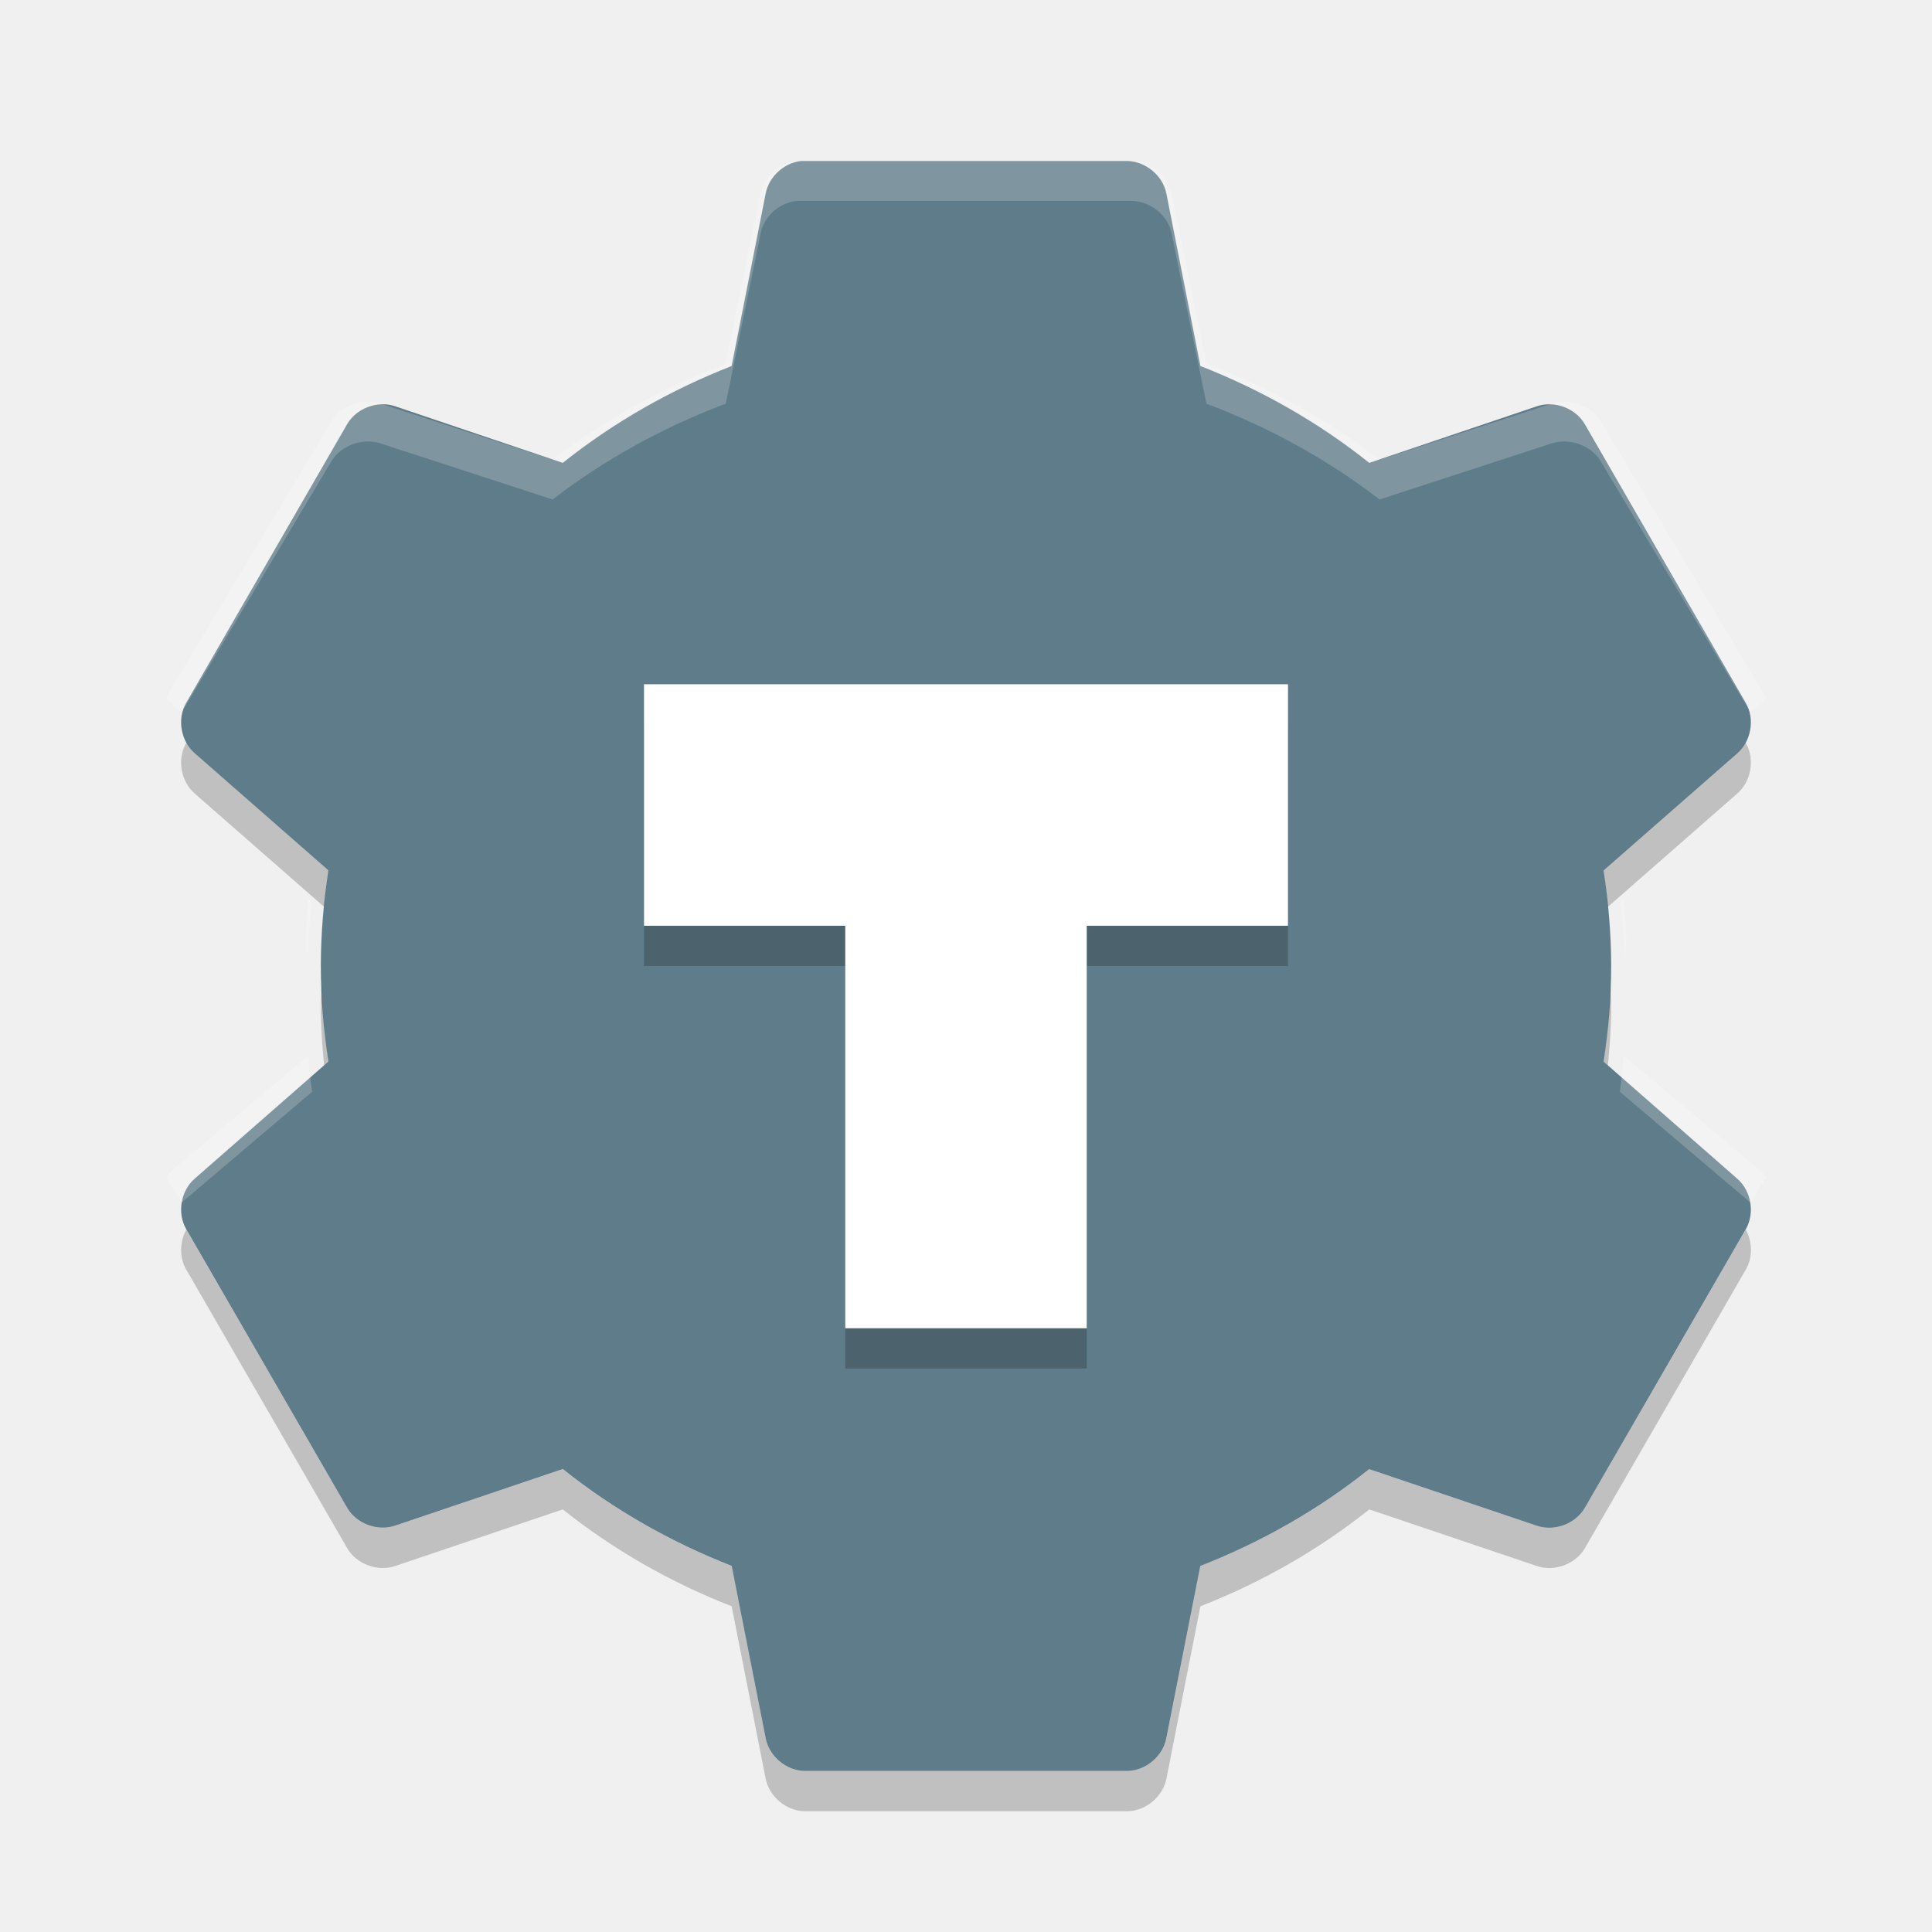
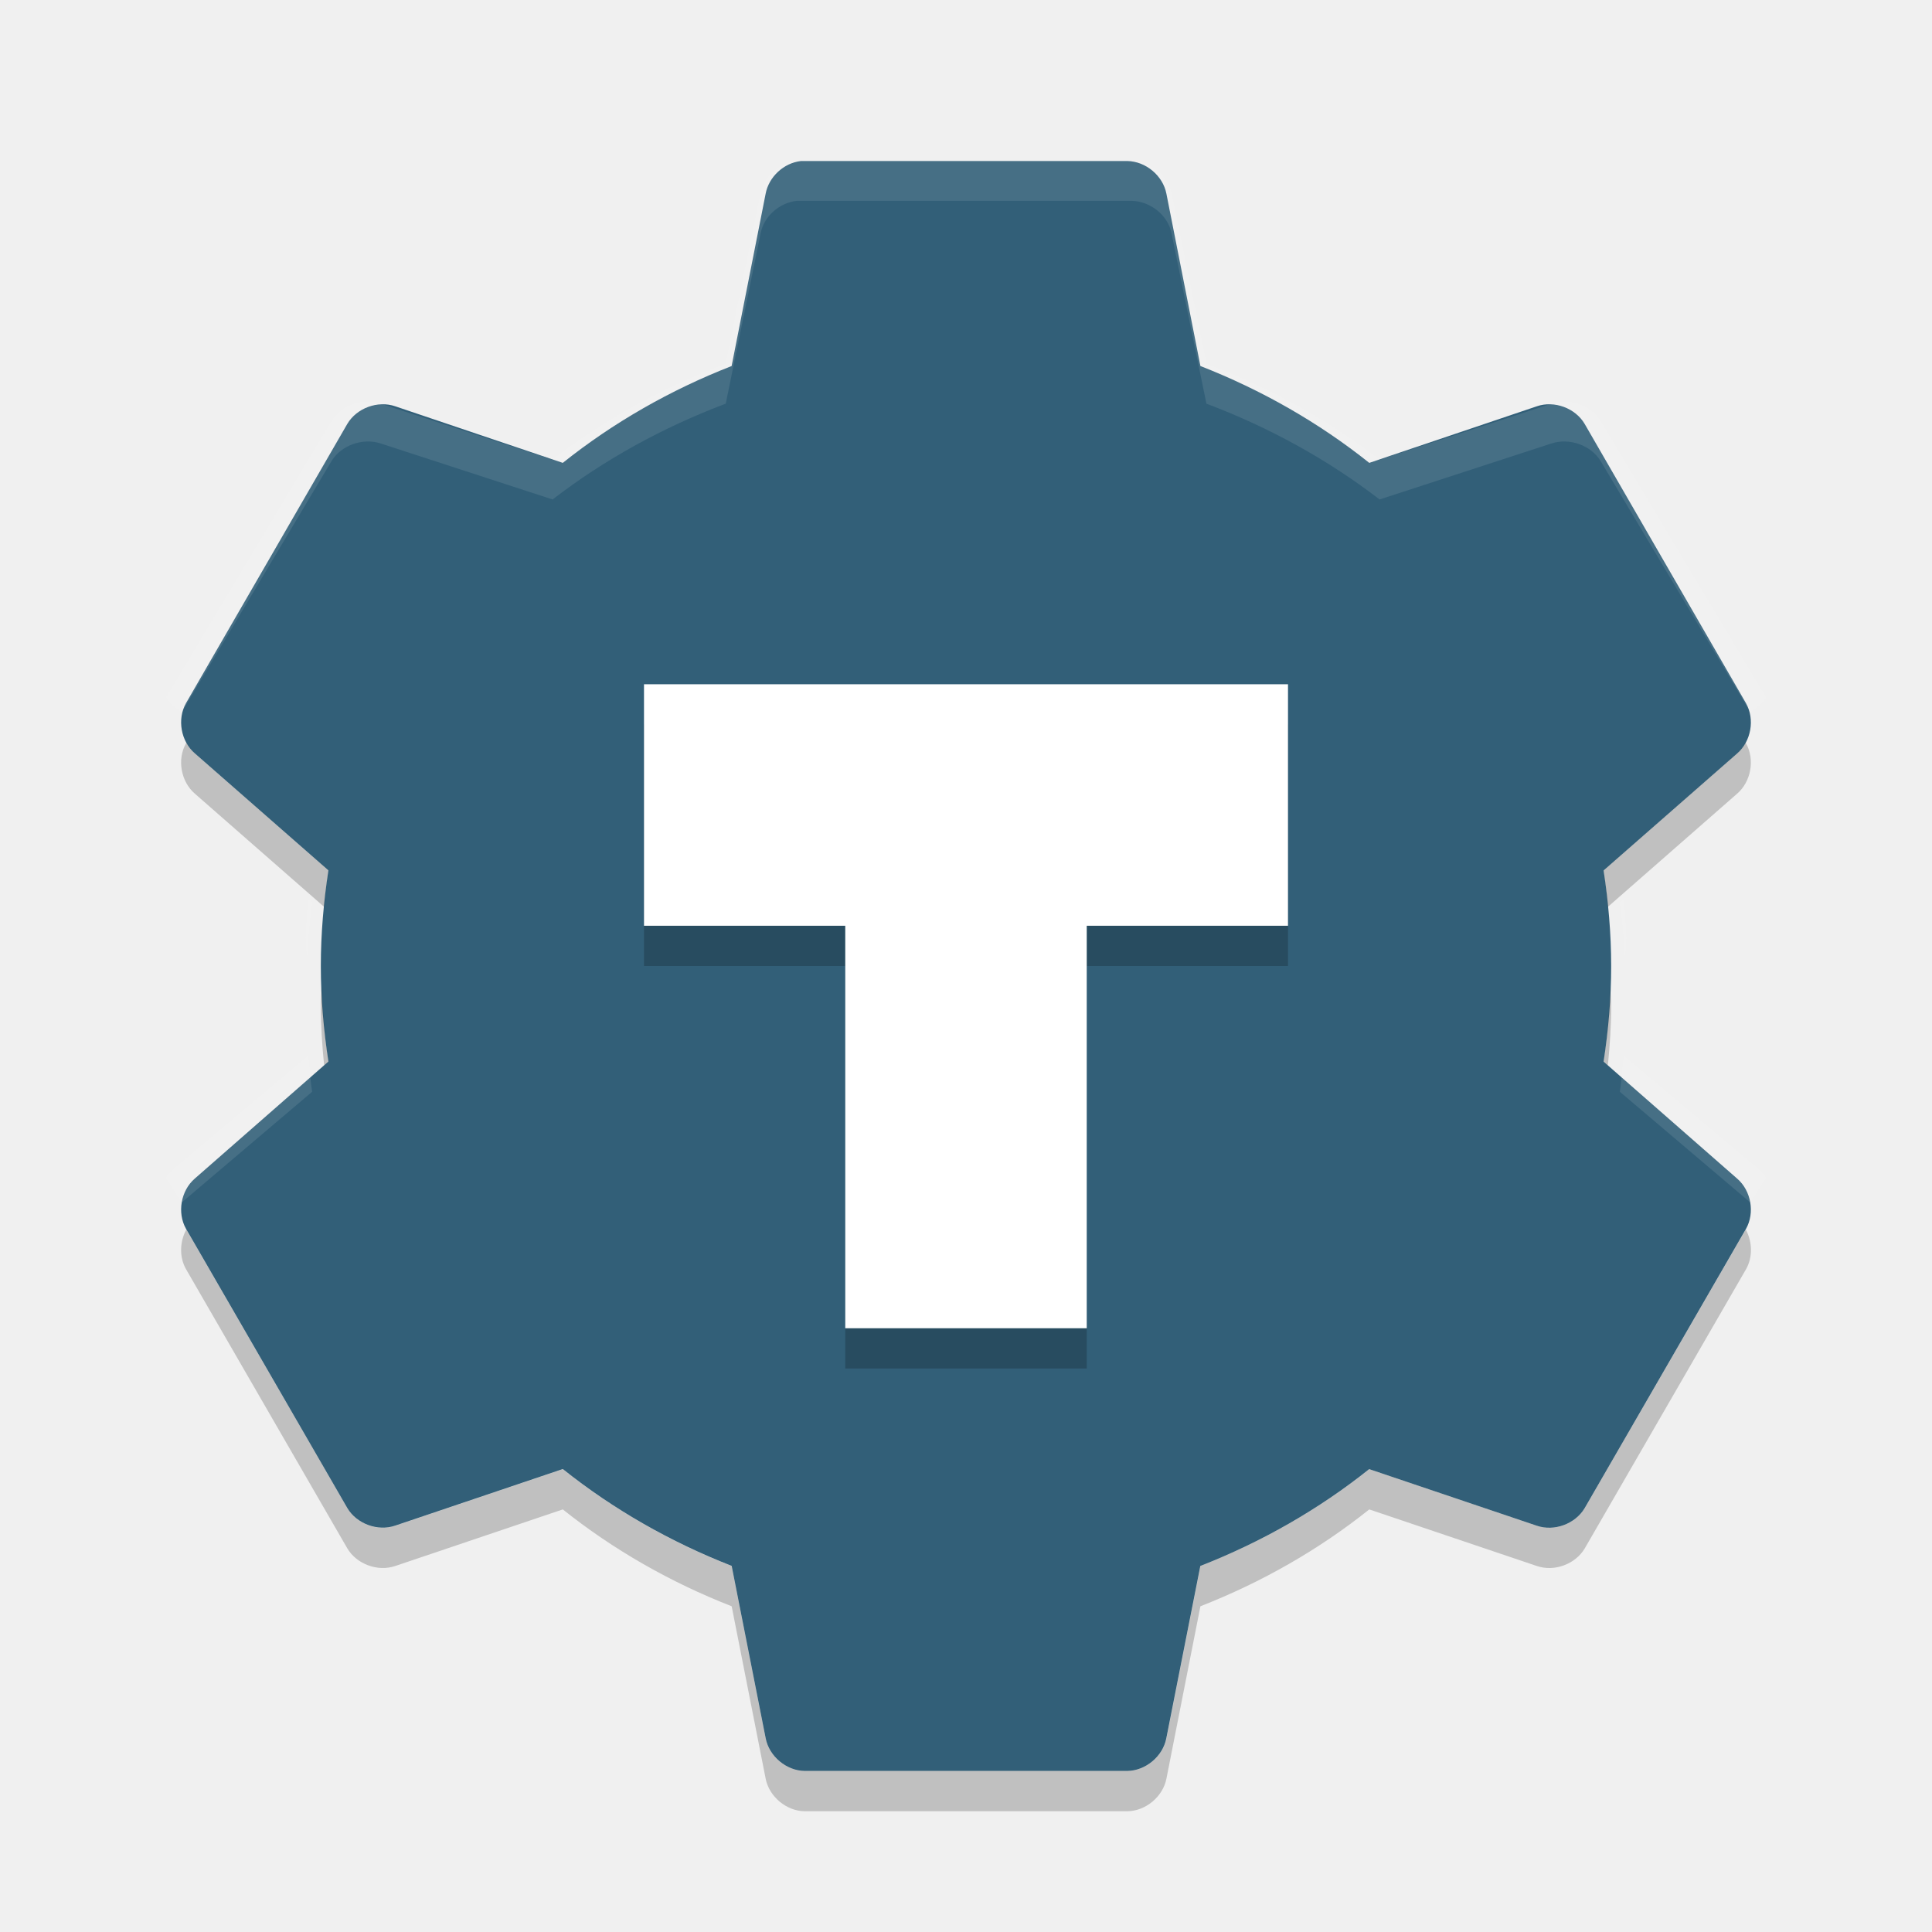
<svg xmlns="http://www.w3.org/2000/svg" width="48" height="48" version="1">
-   <path fill="#5f7c8a" d="m19.899 4.001c-0.425 0.046-0.799 0.393-0.877 0.812l-0.845 4.281c-1.517 0.592-2.943 1.406-4.195 2.406l-4.163-1.406c-0.433-0.149-0.957 0.044-1.19 0.437l-4.007 6.937c-0.226 0.399-0.129 0.951 0.219 1.25l3.318 2.906c-0.117 0.779-0.188 1.563-0.188 2.375 0 0.812 0.071 1.596 0.188 2.375l-3.318 2.906c-0.348 0.299-0.445 0.851-0.219 1.25l4.007 6.937c0.232 0.393 0.757 0.586 1.19 0.437l4.164-1.406c1.251 1 2.678 1.814 4.195 2.406l0.845 4.283c0.086 0.448 0.513 0.806 0.97 0.812h8.014c0.457-0.006 0.885-0.364 0.97-0.812l0.845-4.281c1.517-0.592 2.944-1.406 4.195-2.406l4.164 1.406c0.433 0.149 0.957-0.044 1.19-0.437l4.007-6.937c0.226-0.399 0.129-0.951-0.219-1.25l-3.318-2.906c0.117-0.779 0.188-1.563 0.188-2.375 0-0.812-0.071-1.596-0.188-2.375l3.318-2.906c0.348-0.299 0.445-0.851 0.219-1.25l-4.007-6.937c-0.231-0.395-0.756-0.588-1.188-0.439l-4.164 1.406c-1.252-1-2.678-1.814-4.195-2.406l-0.845-4.281c-0.086-0.448-0.514-0.806-0.971-0.812h-8.014c-0.031-0.001-0.063-0.001-0.094 0z" />
-   <path fill="#fff" opacity=".2" d="m19.795 4.001c-0.436 0.046-0.82 0.389-0.899 0.804l-0.867 4.235c-1.556 0.586-3.019 1.391-4.302 2.38l-4.269-1.391c-0.444-0.147-0.982 0.044-1.22 0.433l-4.109 6.863c0.056 0.099 0.135 0.173 0.225 0.247l0.161 0.124 3.724-6.245c0.238-0.389 0.776-0.58 1.22-0.433l4.27 1.391c1.283-0.989 2.746-1.794 4.302-2.38l0.867-4.235c0.08-0.415 0.463-0.758 0.899-0.804 0.032-0.001 0.064-0.001 0.096 0h8.218c0.469 0.006 0.907 0.36 0.995 0.804l0.867 4.235c1.556 0.586 3.018 1.391 4.302 2.38l4.27-1.391c0.444-0.147 0.982 0.044 1.22 0.433l3.724 6.245 0.161-0.124c0.089-0.074 0.169-0.148 0.225-0.247l-4.109-6.863c-0.238-0.389-0.776-0.58-1.22-0.433l-4.27 1.391c-1.283-0.989-2.746-1.794-4.302-2.38l-0.867-4.235c-0.088-0.443-0.526-0.798-0.995-0.804h-8.218c-0.032-0.001-0.064-0.001-0.096 0zm-15.763 13.973c0.019 0.117 0.039 0.238 0.096 0.34-0.056-0.099-0.076-0.229-0.096-0.34zm39.936 0c-0.02 0.111-0.04 0.241-0.096 0.34 0.057-0.102 0.078-0.223 0.096-0.34zm-36.308 4.359c-0.033 0.317-0.047 0.638-0.064 0.958 0.006 0.167 0.022 0.329 0.032 0.495 0.026-0.457 0.059-0.914 0.128-1.36l-0.096-0.093zm32.681 0-0.096 0.093c0.069 0.446 0.102 0.904 0.128 1.36 0.009-0.166 0.026-0.328 0.032-0.495-0.018-0.32-0.032-0.641-0.064-0.958zm-32.681 3.895-3.307 2.783c-0.089 0.074-0.169 0.148-0.225 0.247l0.385 0.618 3.242-2.751c-0.046-0.294-0.066-0.6-0.096-0.897zm32.681 0c-0.031 0.297-0.051 0.602-0.096 0.897l3.242 2.751 0.385-0.618c-0.056-0.099-0.135-0.173-0.225-0.247l-3.308-2.783zm-36.341 3.617c0.003 0.054 0.02 0.102 0.032 0.155-0.013-0.053-0.027-0.1-0.032-0.155zm40 0c-0.005 0.054-0.019 0.102-0.032 0.155 0.012-0.052 0.029-0.101 0.032-0.155z" />
+   <path fill="#325f78" d="m19.899 4.001c-0.425 0.046-0.799 0.393-0.877 0.812l-0.845 4.281c-1.517 0.592-2.943 1.406-4.195 2.406l-4.163-1.406c-0.433-0.149-0.957 0.044-1.19 0.437l-4.007 6.937c-0.226 0.399-0.129 0.951 0.219 1.25l3.318 2.906c-0.117 0.779-0.188 1.563-0.188 2.375 0 0.812 0.071 1.596 0.188 2.375l-3.318 2.906c-0.348 0.299-0.445 0.851-0.219 1.25l4.007 6.937c0.232 0.393 0.757 0.586 1.19 0.437l4.164-1.406c1.251 1 2.678 1.814 4.195 2.406l0.845 4.283c0.086 0.448 0.513 0.806 0.97 0.812h8.014c0.457-0.006 0.885-0.364 0.97-0.812l0.845-4.281c1.517-0.592 2.944-1.406 4.195-2.406l4.164 1.406c0.433 0.149 0.957-0.044 1.19-0.437l4.007-6.937c0.226-0.399 0.129-0.951-0.219-1.25l-3.318-2.906c0.117-0.779 0.188-1.563 0.188-2.375 0-0.812-0.071-1.596-0.188-2.375l3.318-2.906c0.348-0.299 0.445-0.851 0.219-1.25l-4.007-6.937c-0.231-0.395-0.756-0.588-1.188-0.439l-4.164 1.406c-1.252-1-2.678-1.814-4.195-2.406l-0.845-4.281c-0.086-0.448-0.514-0.806-0.971-0.812h-8.014c-0.031-0.001-0.063-0.001-0.094 0z" />
+   <path fill="#fff" style="opacity:0.1" d="m19.795 4.001c-0.436 0.046-0.82 0.389-0.899 0.804l-0.867 4.235c-1.556 0.586-3.019 1.391-4.302 2.38l-4.269-1.391c-0.444-0.147-0.982 0.044-1.22 0.433l-4.109 6.863c0.056 0.099 0.135 0.173 0.225 0.247l0.161 0.124 3.724-6.245c0.238-0.389 0.776-0.58 1.22-0.433l4.27 1.391c1.283-0.989 2.746-1.794 4.302-2.38l0.867-4.235c0.08-0.415 0.463-0.758 0.899-0.804 0.032-0.001 0.064-0.001 0.096 0h8.218c0.469 0.006 0.907 0.36 0.995 0.804l0.867 4.235c1.556 0.586 3.018 1.391 4.302 2.38l4.27-1.391c0.444-0.147 0.982 0.044 1.22 0.433l3.724 6.245 0.161-0.124c0.089-0.074 0.169-0.148 0.225-0.247l-4.109-6.863c-0.238-0.389-0.776-0.58-1.22-0.433l-4.27 1.391c-1.283-0.989-2.746-1.794-4.302-2.38l-0.867-4.235c-0.088-0.443-0.526-0.798-0.995-0.804h-8.218c-0.032-0.001-0.064-0.001-0.096 0zm-15.763 13.973c0.019 0.117 0.039 0.238 0.096 0.34-0.056-0.099-0.076-0.229-0.096-0.34zm39.936 0c-0.02 0.111-0.04 0.241-0.096 0.34 0.057-0.102 0.078-0.223 0.096-0.34zm-36.308 4.359c-0.033 0.317-0.047 0.638-0.064 0.958 0.006 0.167 0.022 0.329 0.032 0.495 0.026-0.457 0.059-0.914 0.128-1.36l-0.096-0.093zm32.681 0-0.096 0.093c0.069 0.446 0.102 0.904 0.128 1.36 0.009-0.166 0.026-0.328 0.032-0.495-0.018-0.32-0.032-0.641-0.064-0.958zm-32.681 3.895-3.307 2.783c-0.089 0.074-0.169 0.148-0.225 0.247l0.385 0.618 3.242-2.751c-0.046-0.294-0.066-0.6-0.096-0.897zm32.681 0c-0.031 0.297-0.051 0.602-0.096 0.897l3.242 2.751 0.385-0.618c-0.056-0.099-0.135-0.173-0.225-0.247l-3.308-2.783zm-36.341 3.617c0.003 0.054 0.02 0.102 0.032 0.155-0.013-0.053-0.027-0.1-0.032-0.155zm40 0c-0.005 0.054-0.019 0.102-0.032 0.155 0.012-0.052 0.029-0.101 0.032-0.155z" />
  <path opacity=".2" d="m16 18v6h5v10h6v-10h5v-6h-16z" />
  <path fill="#fff" d="m16 17v6h5v10h6v-10h5v-6h-16z" />
  <path opacity=".2" d="m4.629 18.453-0.008 0.016c-0.226 0.399-0.127 0.951 0.221 1.25l3.211 2.812c0.03-0.303 0.062-0.606 0.107-0.906l-3.318-2.906c-0.087-0.076-0.158-0.167-0.213-0.267zm38.742 0c-0.054 0.1-0.126 0.191-0.213 0.266l-3.318 2.906c0.045 0.3 0.077 0.603 0.107 0.906l3.211-2.812c0.348-0.299 0.446-0.851 0.221-1.25l-0.008-0.016zm-35.379 6.047c-0.006 0.167-0.021 0.331-0.021 0.5 0 0.498 0.034 0.986 0.082 1.469l0.107-0.094c-0.092-0.617-0.145-1.241-0.168-1.875zm32.016 0c-0.023 0.634-0.075 1.258-0.168 1.875l0.107 0.094c0.048-0.483 0.082-0.97 0.082-1.469 0-0.169-0.016-0.333-0.021-0.5zm-35.379 6.047c-0.164 0.3-0.177 0.685-0.008 0.984l4.008 6.938c0.232 0.393 0.757 0.586 1.19 0.438l4.164-1.406c1.251 1 2.678 1.814 4.195 2.406l0.844 4.281c0.086 0.448 0.514 0.806 0.971 0.812h8.016c0.457-0.006 0.885-0.364 0.971-0.812l0.844-4.281c1.517-0.592 2.944-1.406 4.195-2.406l4.164 1.406c0.433 0.149 0.957-0.044 1.19-0.438l4.008-6.938c0.169-0.299 0.156-0.684-0.008-0.984l-4 6.922c-0.232 0.393-0.757 0.586-1.19 0.438l-4.164-1.406c-1.251 1-2.678 1.814-4.195 2.406l-0.844 4.281c-0.086 0.448-0.514 0.806-0.971 0.812h-8.016c-0.457-0.006-0.885-0.364-0.971-0.812l-0.844-4.281c-1.517-0.592-2.944-1.406-4.195-2.406l-4.164 1.406c-0.433 0.149-0.957-0.044-1.19-0.438l-4-6.922z" />
</svg>
